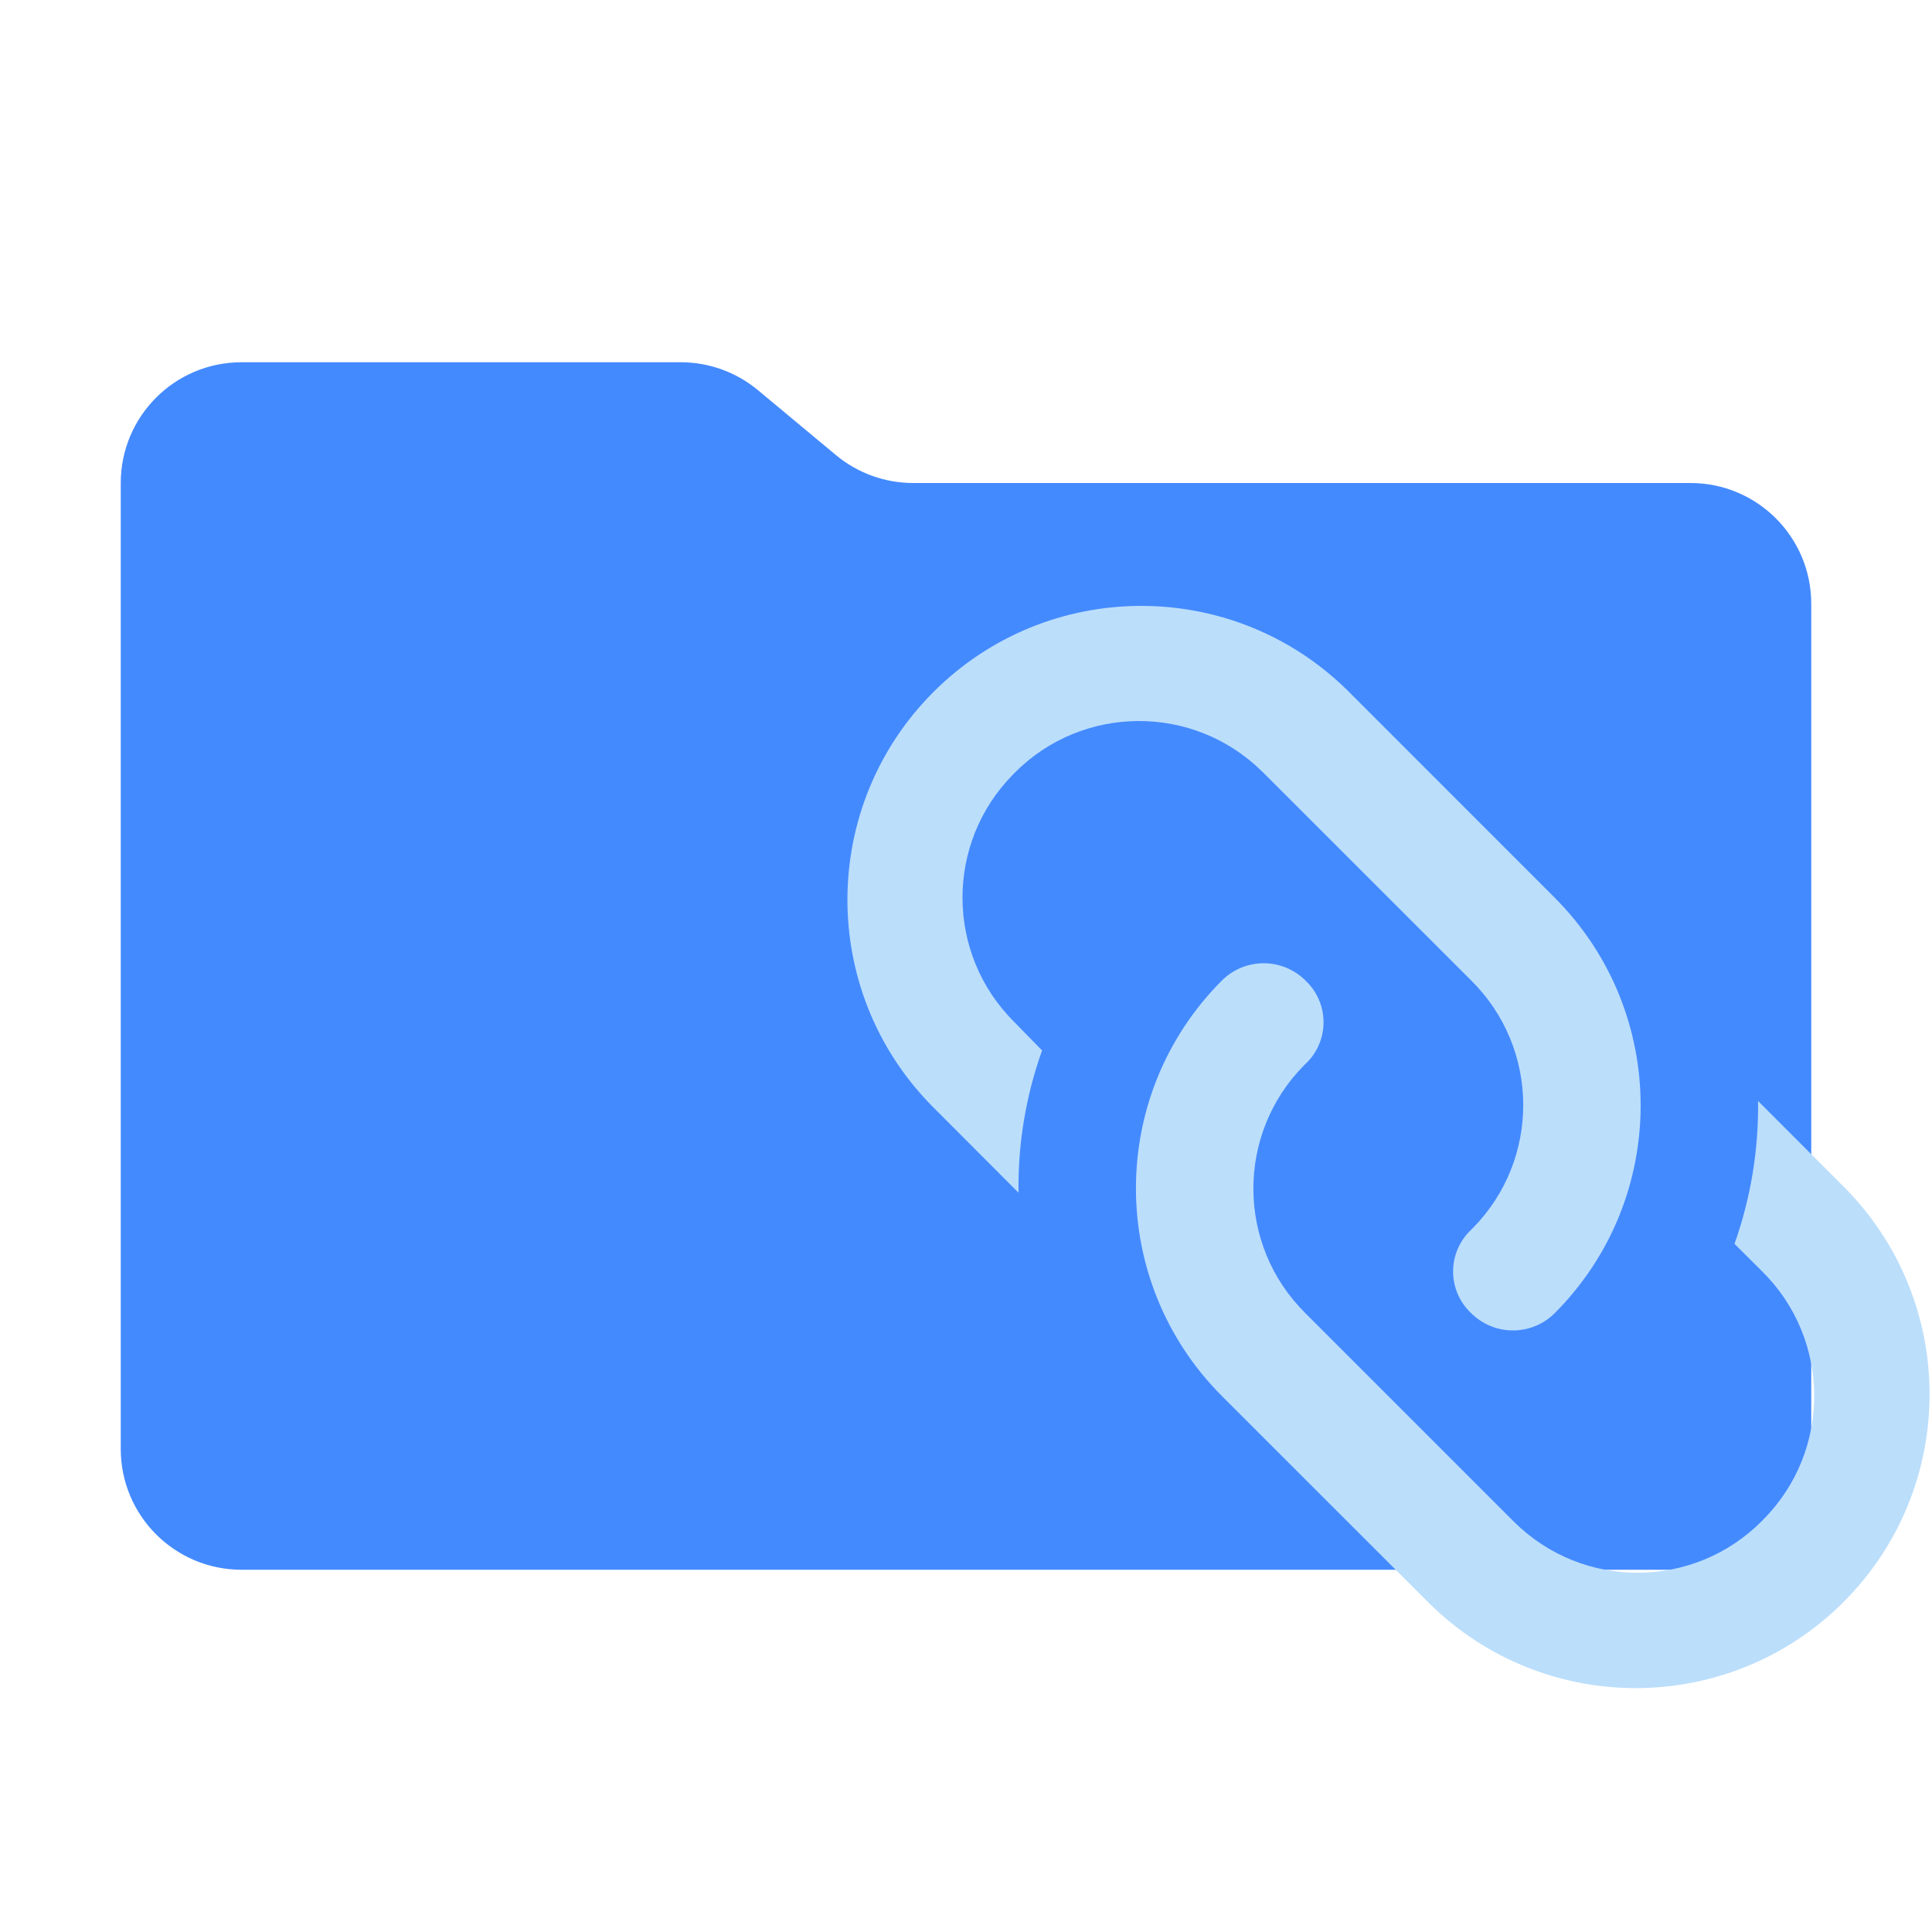
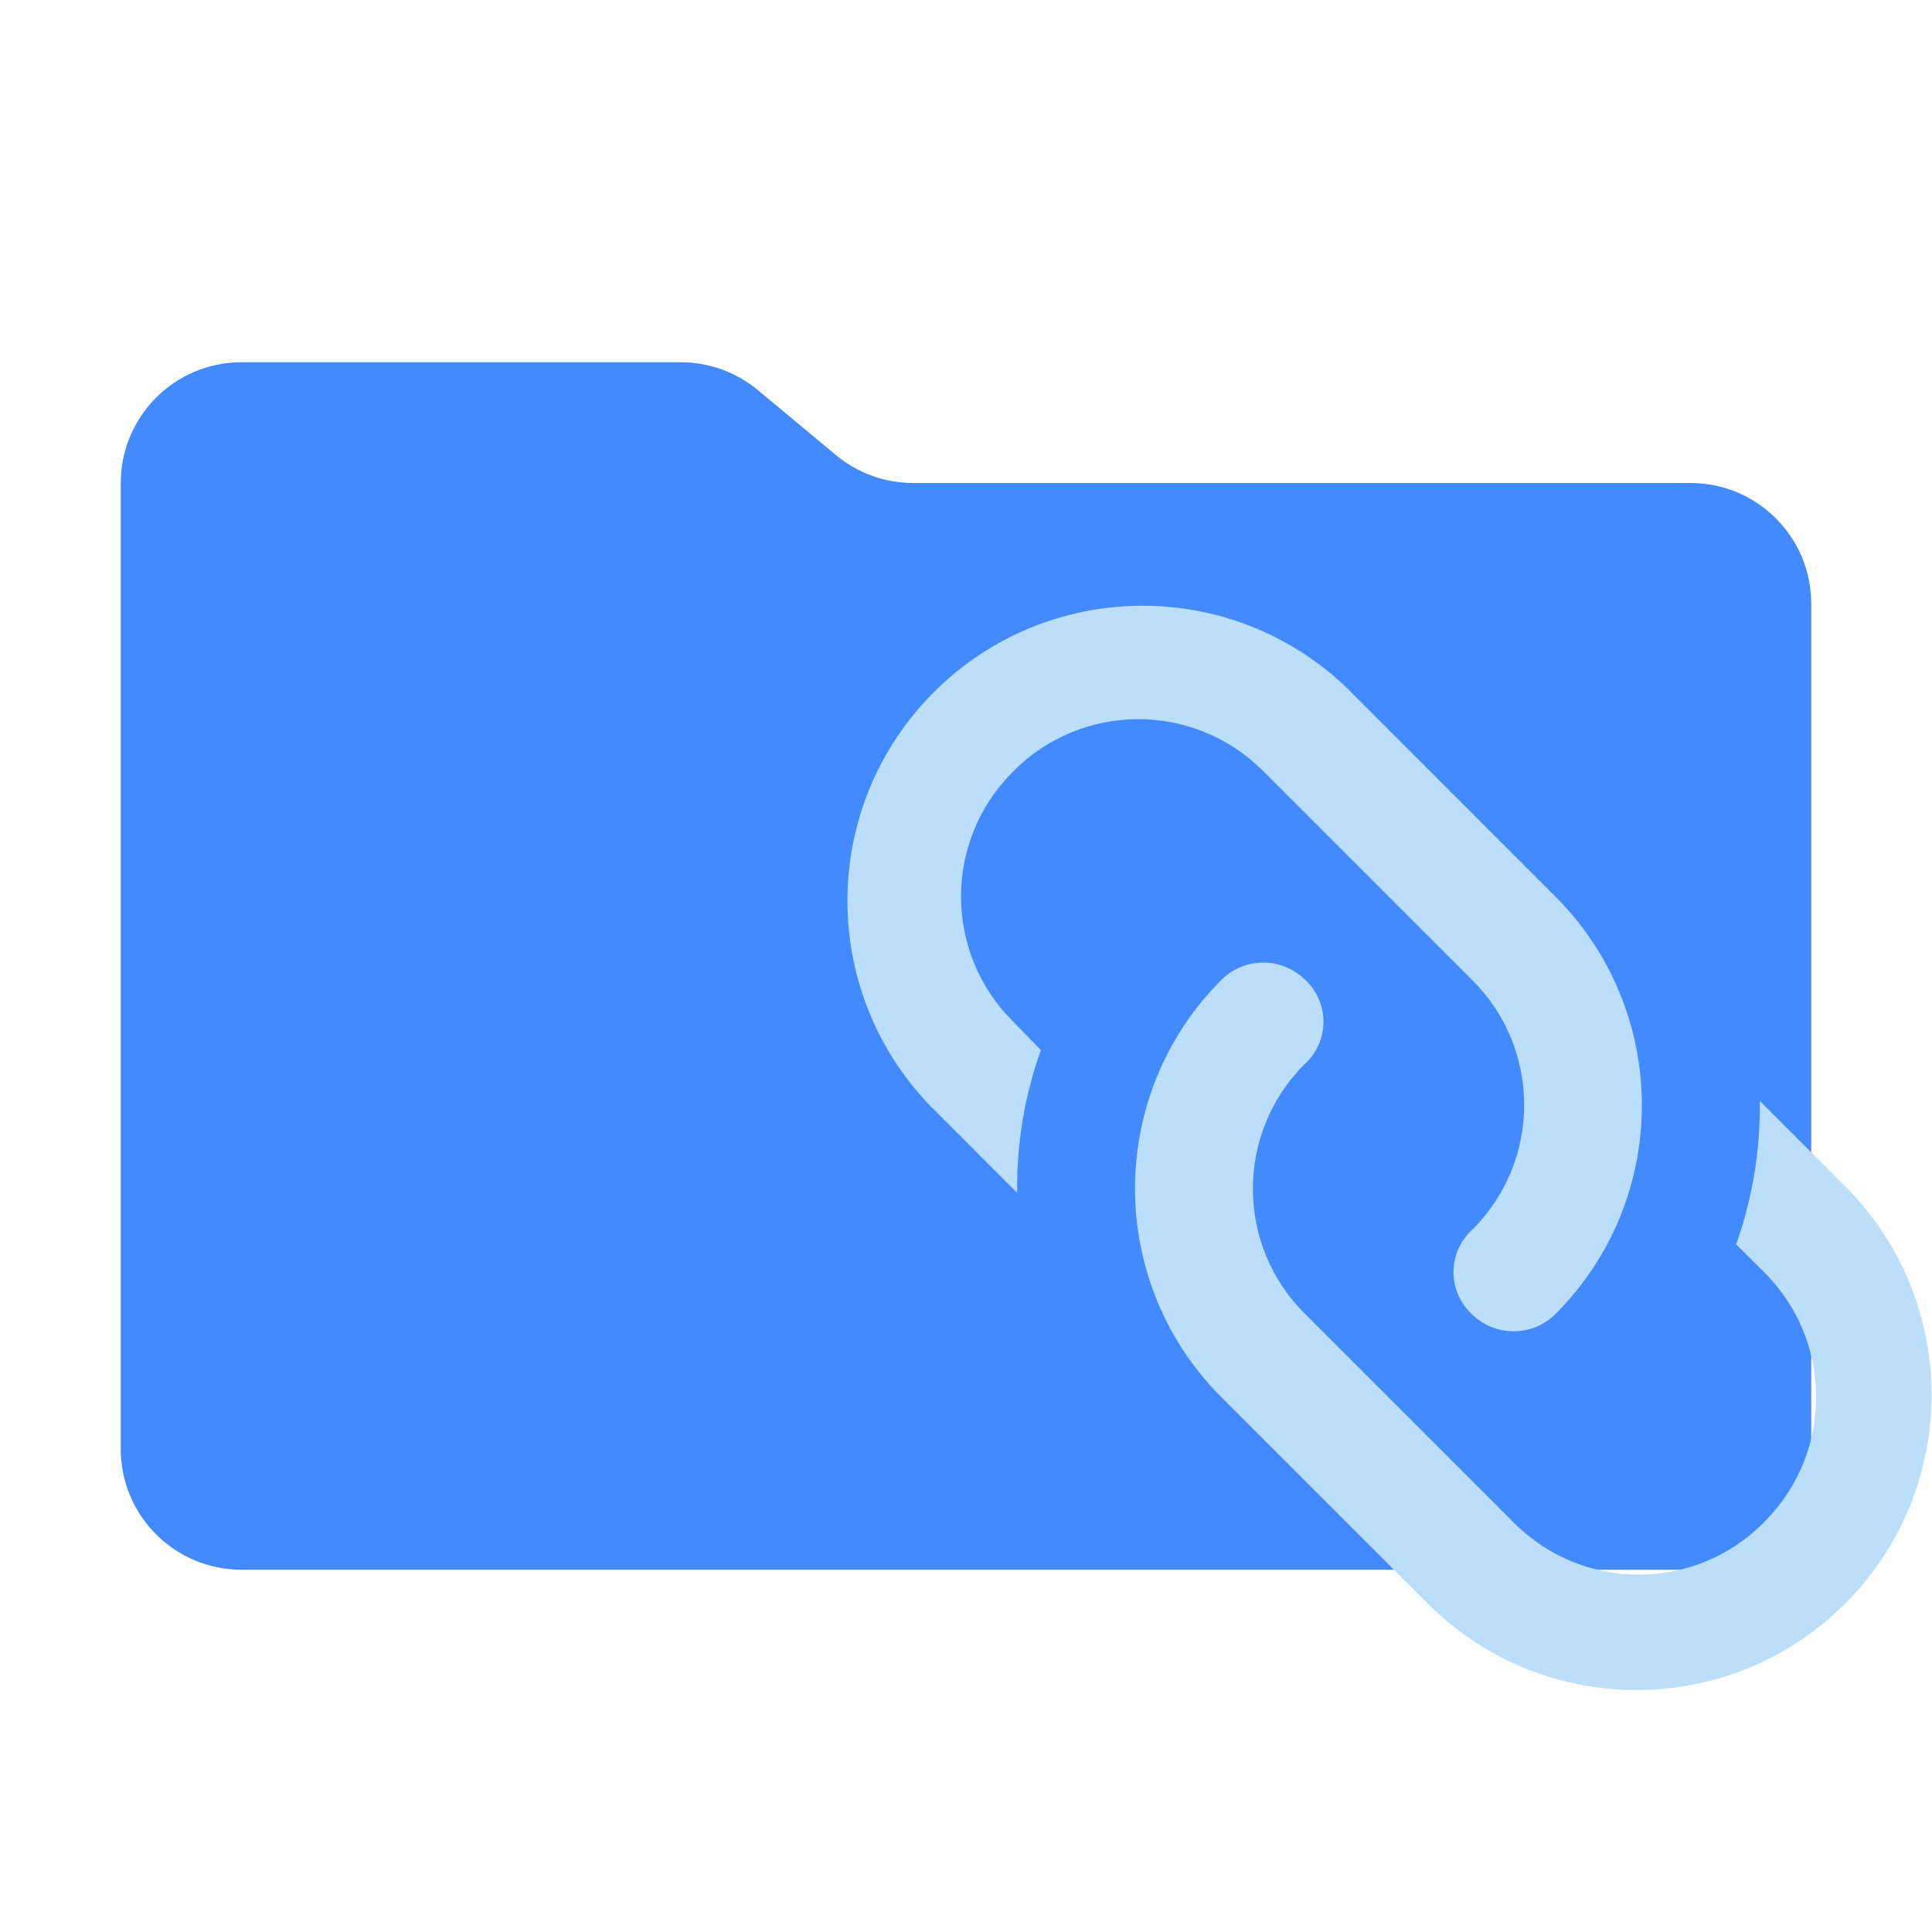
- <svg xmlns="http://www.w3.org/2000/svg" viewBox="0 0 32 32">
-   <path fill="#448aff" d="m13.844 7.536-1.288-1.072A2 2 0 0 0 11.276 6H4a2 2 0 0 0-2 2v16a2 2 0 0 0 2 2h24a2 2 0 0 0 2-2V10a2 2 0 0 0-2-2H15.124a2 2 0 0 1-1.28-.464" />
-   <path fill="#bbdefb" d="M24.368 20.368a.947.947 0 0 0-.044 1.339l.044.044a.98.98 0 0 0 1.382 0 4.87 4.87 0 0 0 0-6.883l-3.446-3.447a4.867 4.867 0 0 0-6.883 6.882l1.449 1.452a6.7 6.7 0 0 1 .39-2.356l-.457-.468a2.903 2.903 0 0 1-.022-4.105l.022-.023a2.903 2.903 0 0 1 4.106-.02l.021.02 3.438 3.437a2.903 2.903 0 0 1 .022 4.106zm-2.746-4.128a.98.98 0 0 0-1.383 0 4.87 4.87 0 0 0 0 6.883l3.448 3.447a4.867 4.867 0 0 0 6.892-6.873l-.01-.01-1.45-1.451a6.8 6.8 0 0 1-.39 2.366l.458.456a2.903 2.903 0 0 1 .024 4.105l-.024.025a2.903 2.903 0 0 1-4.106.022l-.022-.022-3.437-3.437a2.903 2.903 0 0 1-.023-4.106l.023-.022a.947.947 0 0 0 .043-1.34q-.02-.022-.043-.043" />
+ <svg xmlns="http://www.w3.org/2000/svg" viewBox="0 0 16 16">
+   <path id="folder" fill="#448aff" d="m6.922 3.768-.644-.536A1 1 0 0 0 5.638 3H2a1 1 0 0 0-1 1v8a1 1 0 0 0 1 1h12a1 1 0 0 0 1-1V5a1 1 0 0 0-1-1H7.562a1 1 0 0 1-.64-.232" />
+   <path id="motive" fill="#bbdefb" d="m 12.188,10.188 a 0.476,0.475 0 0 0 -0.022,0.672 l 0.022,0.022 a 0.492,0.492 0 0 0 0.694,0 2.445,2.445 0 0 0 0,-3.456 l -1.73,-1.731 a 2.444,2.444 0 0 0 -3.456,3.455 l 0.728,0.729 a 3.364,3.364 0 0 1 0.196,-1.183 l -0.229,-0.235 a 1.458,1.458 0 0 1 -0.011,-2.061 l 0.011,-0.012 a 1.458,1.458 0 0 1 2.062,-0.01 l 0.011,0.01 1.726,1.726 a 1.458,1.458 0 0 1 0.011,2.062 z M 10.809,8.115 a 0.492,0.492 0 0 0 -0.694,0 2.445,2.445 0 0 0 0,3.456 l 1.731,1.731 a 2.444,2.444 0 0 0 3.461,-3.451 l -0.005,-0.005 -0.728,-0.729 a 3.414,3.414 0 0 1 -0.196,1.188 l 0.23,0.229 a 1.458,1.458 0 0 1 0.012,2.061 l -0.012,0.013 a 1.458,1.458 0 0 1 -2.062,0.011 l -0.011,-0.011 -1.726,-1.726 a 1.458,1.458 0 0 1 -0.012,-2.062 l 0.012,-0.011 a 0.476,0.475 0 0 0 0.022,-0.673 q -0.01,-0.011 -0.022,-0.022" />
</svg>
